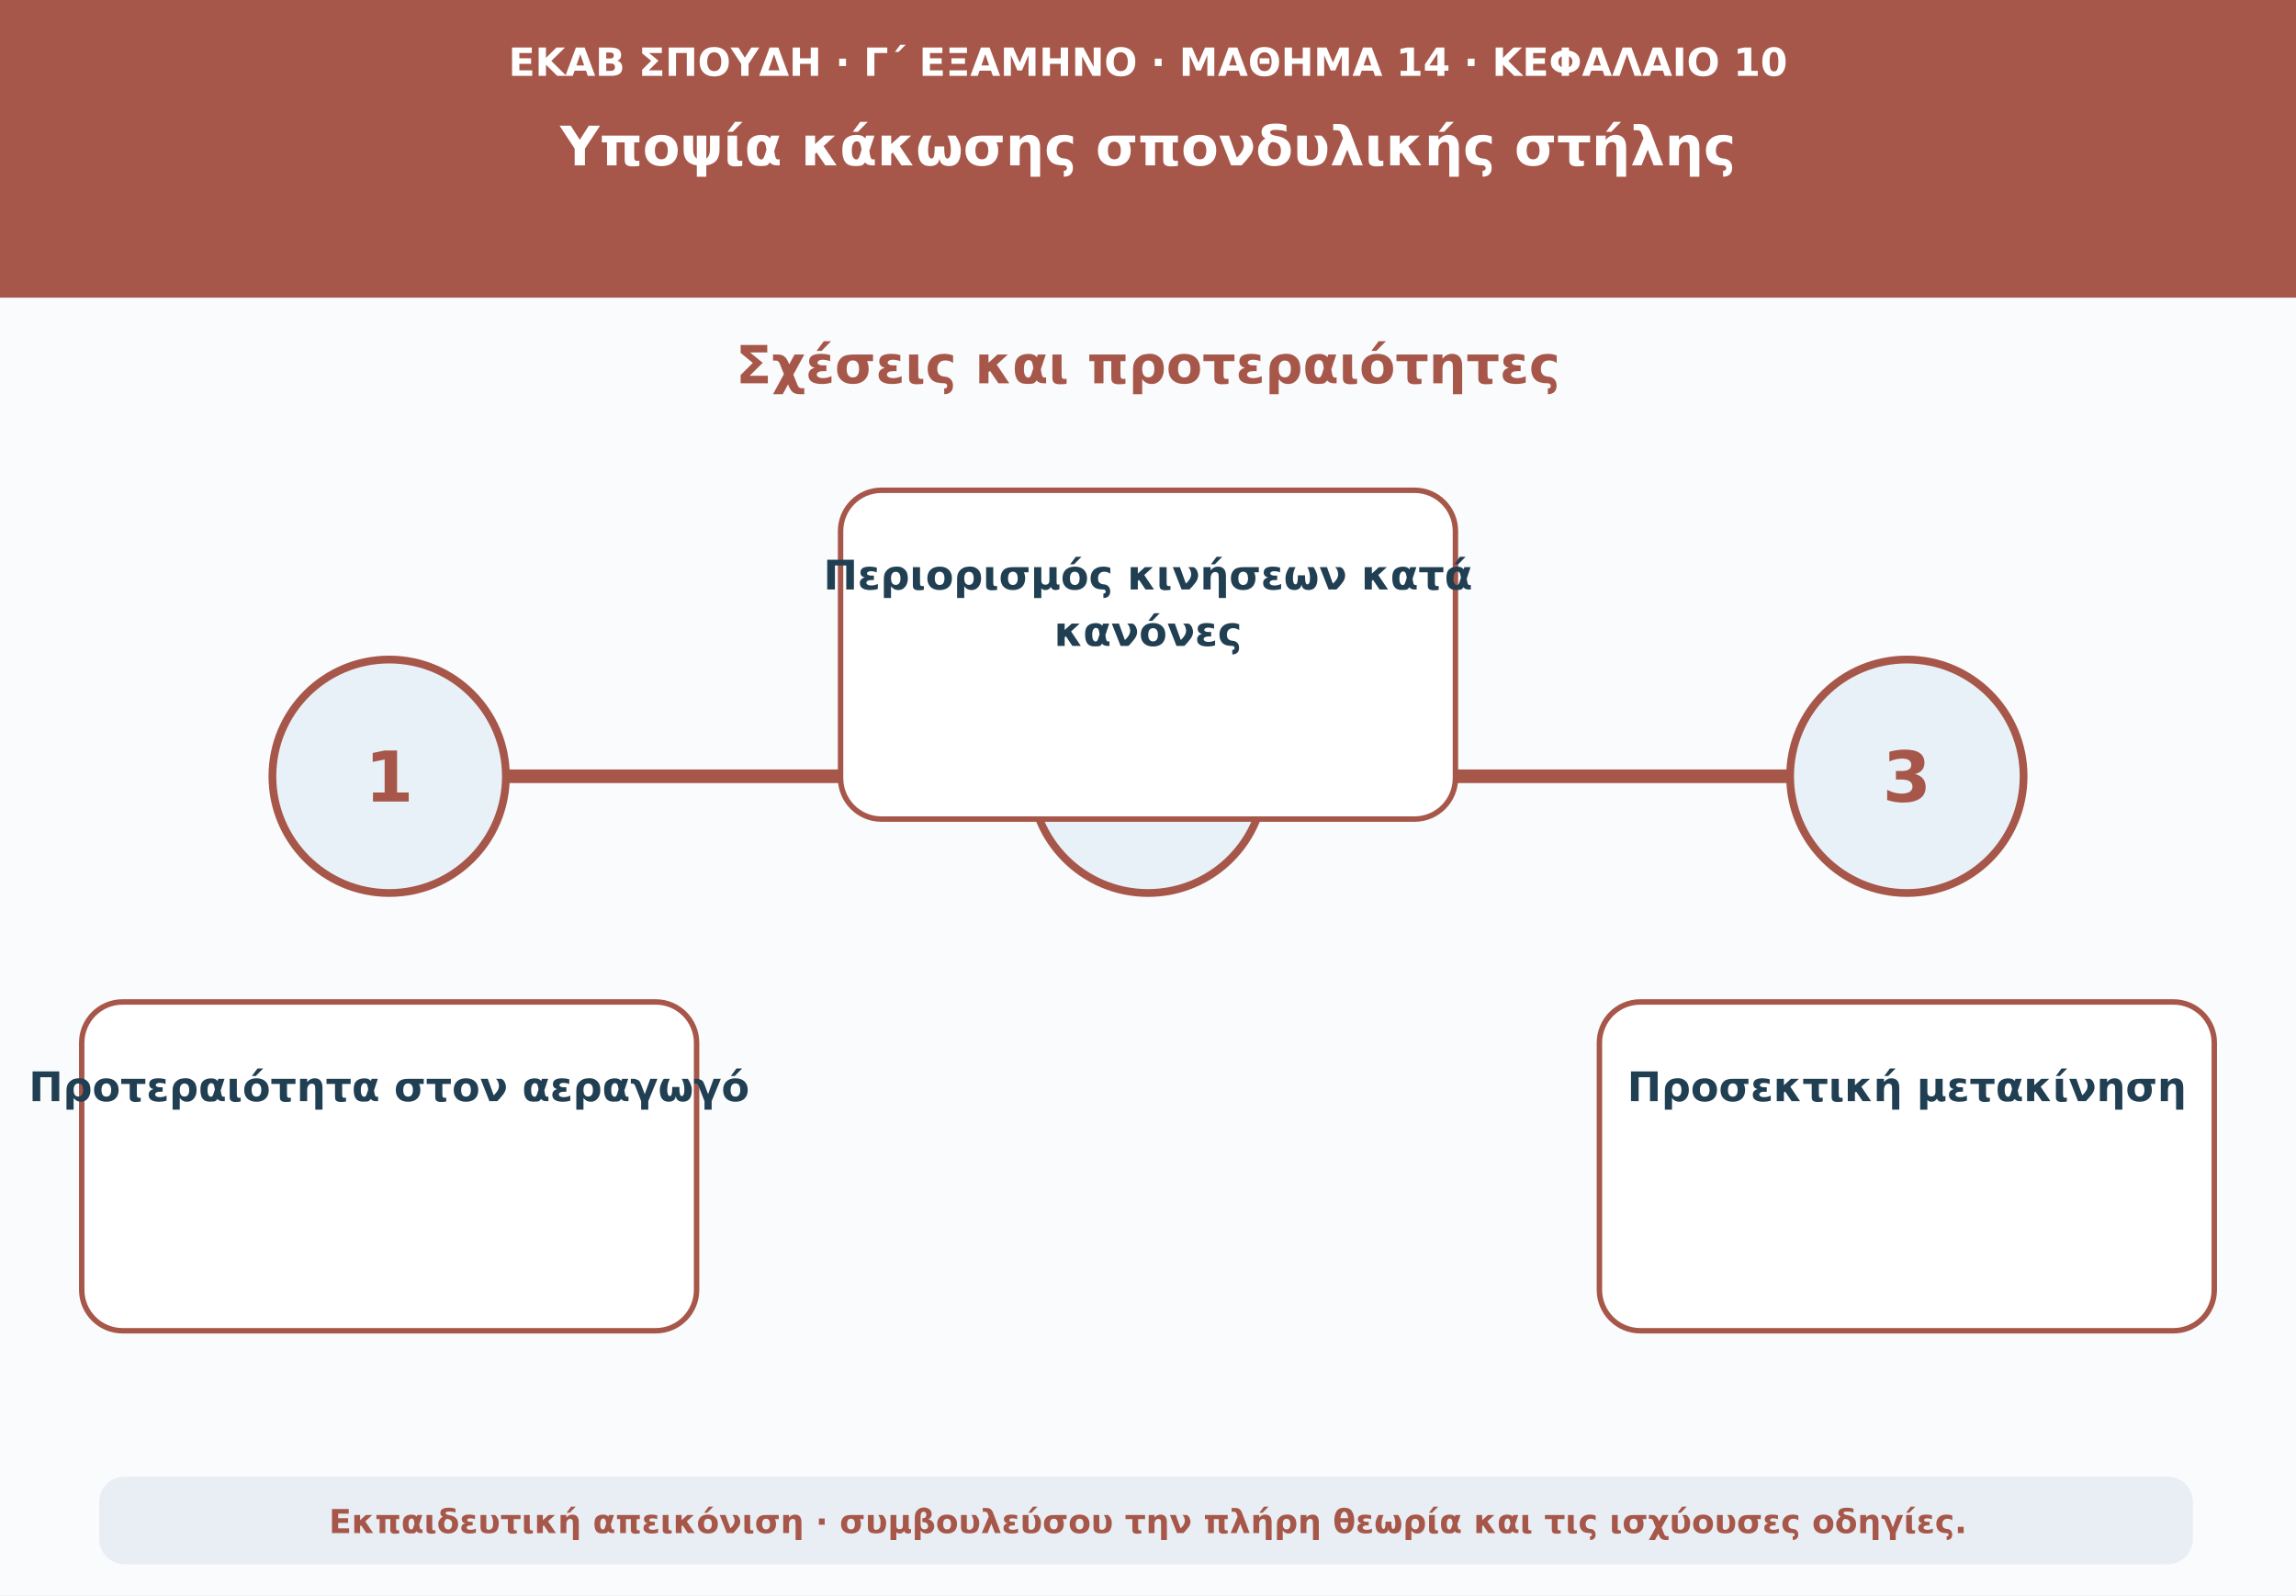
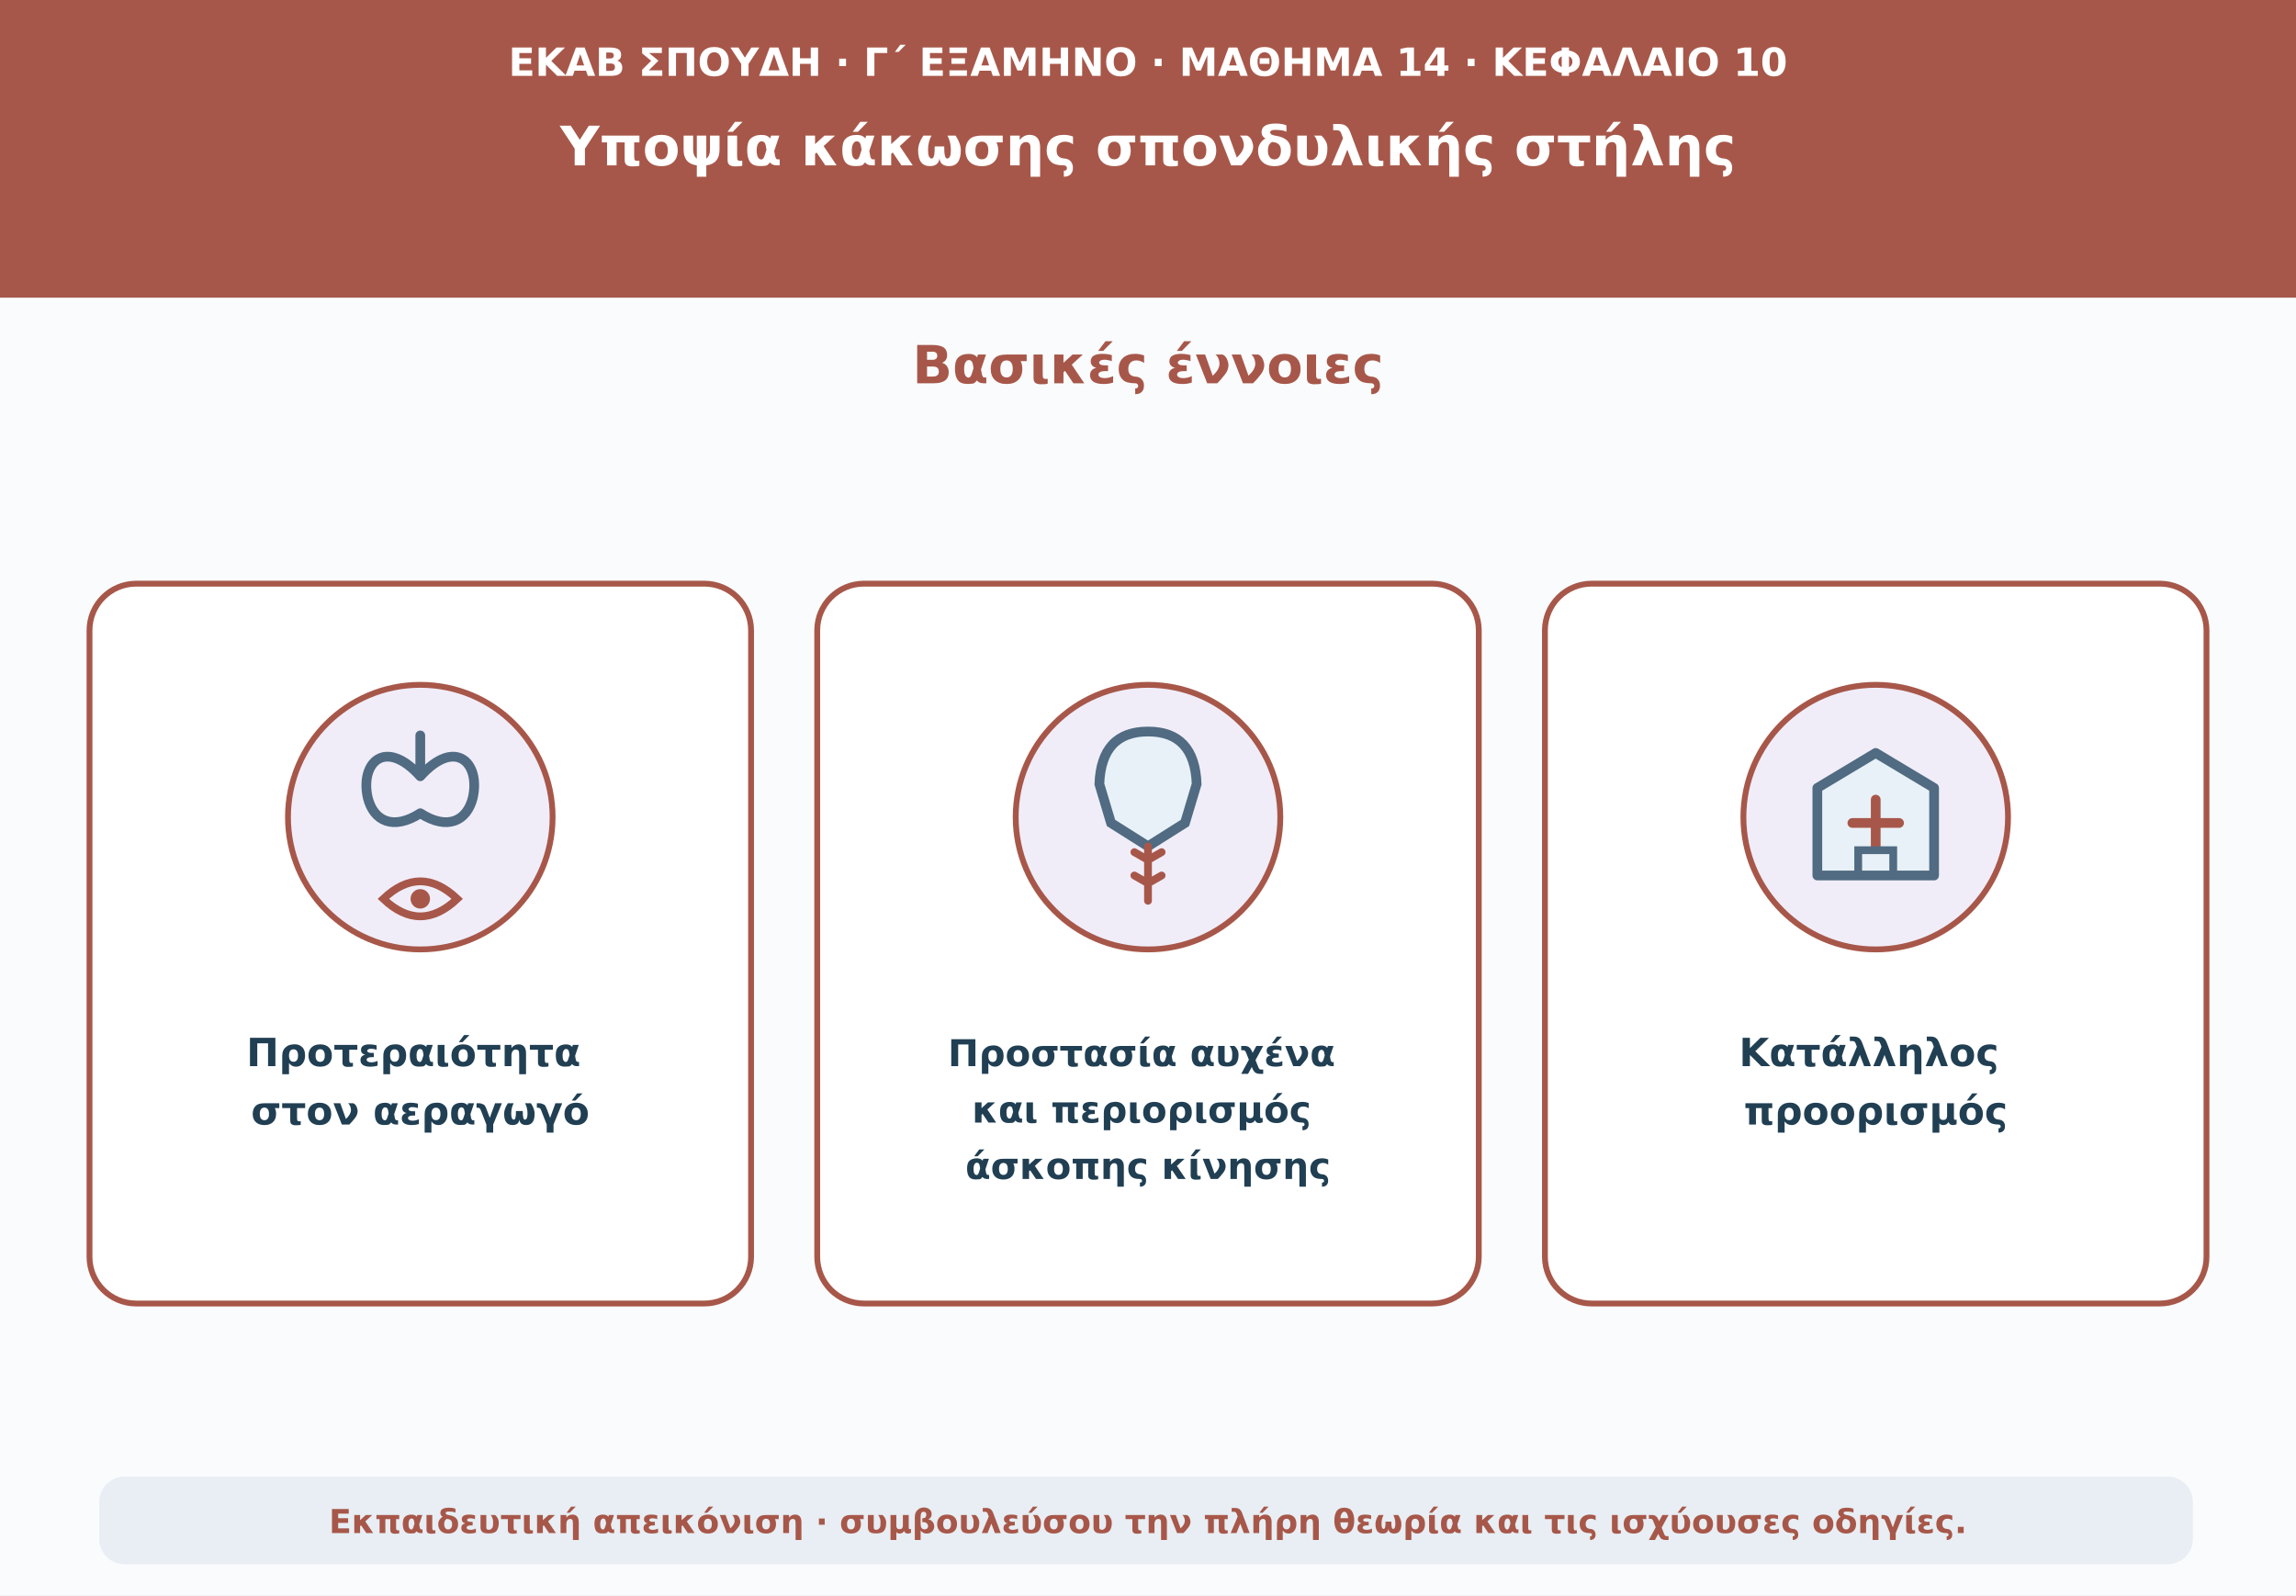
<svg xmlns="http://www.w3.org/2000/svg" viewBox="0 0 1180 820" role="img" aria-labelledby="t d">
  <rect width="1180" height="820" fill="#f9fbfd" />
  <path d="M0 0H1180V153H0Z" fill="#a75749" />
-   <text x="590" y="39" text-anchor="middle" font-family="DejaVu Sans,Arial,sans-serif" font-size="20" font-weight="690" fill="#ffffff">ΕΚΑΒ ΣΠΟΥΔΗ · Γ΄ ΕΞΑΜΗΝΟ · ΜΑΘΗΜΑ 14 · ΚΕΦΑΛΑΙΟ 10</text>
-   <text x="590" y="85" text-anchor="middle" font-family="DejaVu Sans,Arial,sans-serif" font-size="28" font-weight="760" fill="#ffffff">Υποψία κάκωσης σπονδυλικής στήλης</text>
-   <text x="590" y="197" text-anchor="middle" font-family="DejaVu Sans,Arial,sans-serif" font-size="27" font-weight="740" fill="#a75749">Σχέσεις και προτεραιότητες</text>
-   <path d="M160 399H1020" stroke="#a75749" stroke-width="7" stroke-linecap="round" />
-   <circle cx="200" cy="399" r="60" fill="#e8f1f7" stroke="#a75749" stroke-width="4" />
-   <text x="200" y="412" text-anchor="middle" font-family="DejaVu Sans,Arial,sans-serif" font-size="36" font-weight="760" fill="#a75749">1</text>
-   <rect x="42" y="515" width="316" height="169" rx="21" fill="#ffffff" stroke="#a75749" stroke-width="2.8" />
-   <text x="200" y="566" text-anchor="middle" font-family="DejaVu Sans,Arial,sans-serif" font-size="21" font-weight="650" fill="#213f53">Προτεραιότητα στον αεραγωγό</text>
-   <circle cx="590" cy="399" r="60" fill="#e8f1f7" stroke="#a75749" stroke-width="4" />
-   <text x="590" y="412" text-anchor="middle" font-family="DejaVu Sans,Arial,sans-serif" font-size="36" font-weight="760" fill="#a75749">2</text>
-   <rect x="432" y="252" width="316" height="169" rx="21" fill="#ffffff" stroke="#a75749" stroke-width="2.8" />
-   <text x="590" y="303" text-anchor="middle" font-family="DejaVu Sans,Arial,sans-serif" font-size="21" font-weight="650" fill="#213f53">Περιορισμός κινήσεων κατά</text>
-   <text x="590" y="332" text-anchor="middle" font-family="DejaVu Sans,Arial,sans-serif" font-size="21" font-weight="650" fill="#213f53">κανόνες</text>
-   <circle cx="980" cy="399" r="60" fill="#e8f1f7" stroke="#a75749" stroke-width="4" />
-   <text x="980" y="412" text-anchor="middle" font-family="DejaVu Sans,Arial,sans-serif" font-size="36" font-weight="760" fill="#a75749">3</text>
-   <rect x="822" y="515" width="316" height="169" rx="21" fill="#ffffff" stroke="#a75749" stroke-width="2.8" />
-   <text x="980" y="566" text-anchor="middle" font-family="DejaVu Sans,Arial,sans-serif" font-size="21" font-weight="650" fill="#213f53">Προσεκτική μετακίνηση</text>
+   <text x="590" y="39" text-anchor="middle" font-family="DejaVu Sans,Arial,sans-serif" font-size="20" font-weight="690" fill="#fff">ΕΚΑΒ ΣΠΟΥΔΗ · Γ΄ ΕΞΑΜΗΝΟ · ΜΑΘΗΜΑ 14 · ΚΕΦΑΛΑΙΟ 10</text>
+   <text x="590" y="85" text-anchor="middle" font-family="DejaVu Sans,Arial,sans-serif" font-size="28" font-weight="760" fill="#fff">Υποψία κάκωσης σπονδυλικής στήλης</text>
+   <text x="590" y="197" text-anchor="middle" font-family="DejaVu Sans,Arial,sans-serif" font-size="27" font-weight="740" fill="#a75749">Βασικές έννοιες</text>
+   <rect x="46" y="300" width="340" height="370" rx="24" fill="#fff" stroke="#a75749" stroke-width="3" />
+   <circle cx="216" cy="420" r="68" fill="#f0edf9" stroke="#a75749" stroke-width="3" />
+   <rect x="420" y="300" width="340" height="370" rx="24" fill="#fff" stroke="#a75749" stroke-width="3" />
+   <circle cx="590" cy="420" r="68" fill="#f0edf9" stroke="#a75749" stroke-width="3" />
+   <rect x="794" y="300" width="340" height="370" rx="24" fill="#fff" stroke="#a75749" stroke-width="3" />
+   <circle cx="964" cy="420" r="68" fill="#f0edf9" stroke="#a75749" stroke-width="3" />
+   <path d="M216 378v21m0 0c-18-20-31-7-27 11 3 12 13 17 27 8 14 9 24 4 27-8 4-18-9-31-27-11z" fill="none" stroke="#506b82" stroke-width="5" stroke-linecap="round" stroke-linejoin="round" />
+   <path d="M197 462q19-18 38 0-19 18-38 0z" fill="none" stroke="#a75749" stroke-width="4" />
+   <circle cx="216" cy="462" r="5" fill="#a75749" />
+   <path d="M590 376q-24 0-25 27l6 20 19 12 19-12 6-20q-1-27-25-27z" fill="#e8f1f7" stroke="#506b82" stroke-width="5" />
+   <path d="M590 435v28m-7-25 7 4 7-4m-14 12 7 4 7-4" fill="none" stroke="#a75749" stroke-width="4" stroke-linecap="round" stroke-linejoin="round" />
+   <path d="M934 450v-45l30-18 30 18v45z" fill="#e8f1f7" stroke="#506b82" stroke-width="5" stroke-linejoin="round" />
+   <path d="M964 411v24m-12-12h24" stroke="#a75749" stroke-width="5" stroke-linecap="round" />
+   <path d="M955 450v-13h18v13" fill="none" stroke="#506b82" stroke-width="4" />
+   <text x="216" y="548" text-anchor="middle" font-family="DejaVu Sans,Arial,sans-serif" font-size="20" font-weight="650" fill="#213f53">
+     <tspan x="216">Προτεραιότητα</tspan>
+     <tspan x="216" dy="30">στον αεραγωγό</tspan>
+   </text>
+   <text x="590" y="548" text-anchor="middle" font-family="DejaVu Sans,Arial,sans-serif" font-size="19" font-weight="650" fill="#213f53">
+     <tspan x="590">Προστασία αυχένα</tspan>
+     <tspan x="590" dy="29">και περιορισμός</tspan>
+     <tspan x="590" dy="29">άσκοπης κίνησης</tspan>
+   </text>
+   <text x="964" y="548" text-anchor="middle" font-family="DejaVu Sans,Arial,sans-serif" font-size="20" font-weight="650" fill="#213f53">
+     <tspan x="964">Κατάλληλος</tspan>
+     <tspan x="964" dy="30">προορισμός</tspan>
+   </text>
  <rect x="51" y="759" width="1076" height="45" rx="13" fill="#e8eef3" />
  <text x="590" y="788" text-anchor="middle" font-family="DejaVu Sans,Arial,sans-serif" font-size="17" font-weight="610" fill="#a75749">Εκπαιδευτική απεικόνιση · συμβουλεύσου την πλήρη θεωρία και τις ισχύουσες οδηγίες.</text>
</svg>
